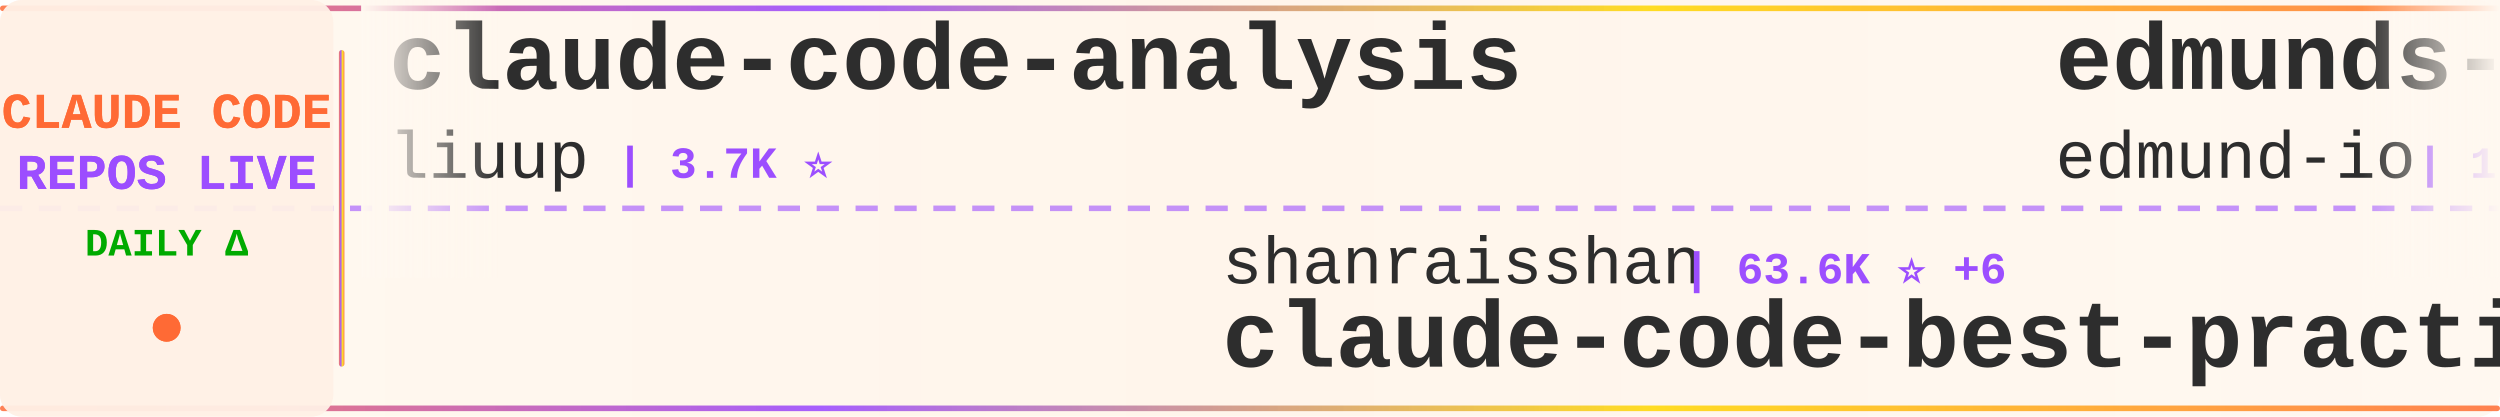
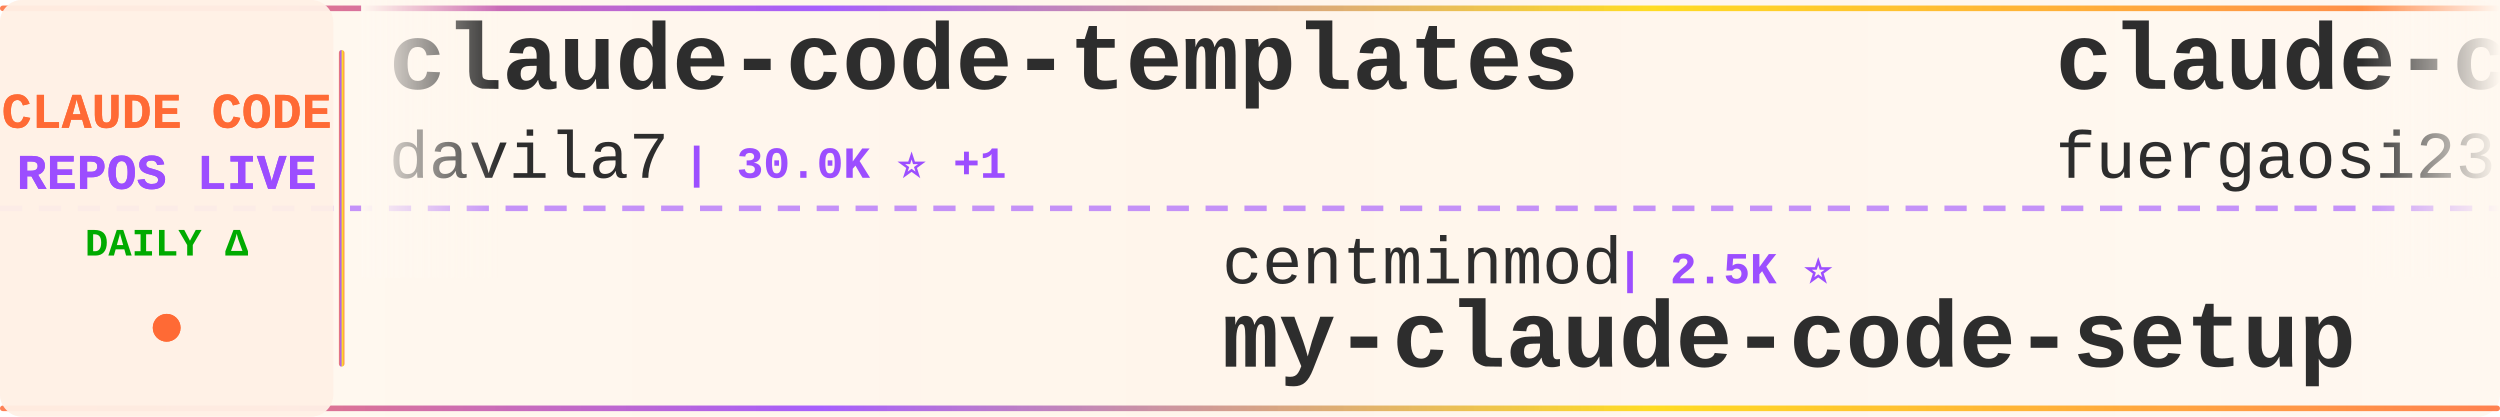
<svg xmlns="http://www.w3.org/2000/svg" width="900" height="150">
  <defs>
    <linearGradient id="tickerBg" x1="0%" y1="0%" x2="100%" y2="0%">
      <stop offset="0%" style="stop-color:#fff8f0;stop-opacity:0.98" />
      <stop offset="50%" style="stop-color:#fff5eb;stop-opacity:1" />
      <stop offset="100%" style="stop-color:#fff8f0;stop-opacity:0.98" />
    </linearGradient>
    <linearGradient id="borderGrad" x1="0%" y1="0%" x2="100%" y2="0%">
      <stop offset="0%" style="stop-color:#FF6B35;stop-opacity:0.85">
        <animate attributeName="stop-opacity" values="0.85;1;0.85" dur="2s" repeatCount="indefinite" />
      </stop>
      <stop offset="33%" style="stop-color:#9C4EFF;stop-opacity:0.9">
        <animate attributeName="stop-opacity" values="0.9;1;0.9" dur="2.2s" repeatCount="indefinite" />
      </stop>
      <stop offset="66%" style="stop-color:#FFD700;stop-opacity:0.85">
        <animate attributeName="stop-opacity" values="0.85;1;0.85" dur="1.8s" repeatCount="indefinite" />
      </stop>
      <stop offset="100%" style="stop-color:#FF6B35;stop-opacity:0.85">
        <animate attributeName="stop-opacity" values="0.85;1;0.85" dur="2s" repeatCount="indefinite" />
      </stop>
    </linearGradient>
    <filter id="textGlow">
      <feGaussianBlur stdDeviation="0.15" result="coloredBlur" />
      <feMerge>
        <feMergeNode in="coloredBlur" />
        <feMergeNode in="SourceGraphic" />
      </feMerge>
    </filter>
    <filter id="metricGlow">
      <feGaussianBlur stdDeviation="0.2" result="coloredBlur" />
      <feMerge>
        <feMergeNode in="coloredBlur" />
        <feMergeNode in="SourceGraphic" />
      </feMerge>
    </filter>
    <linearGradient id="leftFade" x1="0%" y1="0%" x2="100%" y2="0%">
      <stop offset="0%" style="stop-color:#fff8f0;stop-opacity:1" />
      <stop offset="100%" style="stop-color:#fff8f0;stop-opacity:0" />
    </linearGradient>
    <linearGradient id="rightFade" x1="0%" y1="0%" x2="100%" y2="0%">
      <stop offset="0%" style="stop-color:#fff8f0;stop-opacity:0" />
      <stop offset="100%" style="stop-color:#fff8f0;stop-opacity:1" />
    </linearGradient>
  </defs>
  <rect width="900" height="150" fill="url(#tickerBg)" rx="8" />
  <rect x="0" y="2" width="900" height="2" fill="url(#borderGrad)" rx="1" />
  <rect x="0" y="146" width="900" height="2" fill="url(#borderGrad)" rx="1" />
  <line x1="0" y1="75" x2="900" y2="75" stroke="#9C4EFF" stroke-width="2" stroke-dasharray="8 6" opacity="0.6" />
  <rect x="0" y="0" width="120" height="150" fill="#fff0e6" opacity="0.95" rx="8" />
  <text x="60" y="46" font-family="'Courier New', monospace" font-size="18" font-weight="bold" fill="#FF6B35" text-anchor="middle" filter="url(#textGlow)">
    CLAUDE CODE
  </text>
  <text x="60" y="68" font-family="'Courier New', monospace" font-size="18" font-weight="bold" fill="#9C4EFF" text-anchor="middle" filter="url(#textGlow)">
    REPOS LIVE
  </text>
  <text x="60" y="92" font-family="'Courier New', monospace" font-size="14" font-weight="bold" fill="#00aa00" text-anchor="middle">
    DAILY Δ
  </text>
  <circle cx="60" cy="118" r="5" fill="#FF6B35" filter="url(#metricGlow)">
    <animate attributeName="r" values="4;6;4" dur="1.5s" repeatCount="indefinite" />
    <animate attributeName="opacity" values="0.6;1;0.6" dur="1.5s" repeatCount="indefinite" />
  </circle>
  <rect x="122" y="18" width="2" height="114" fill="url(#borderGrad)" rx="1" />
  <clipPath id="tickerClip">
    <rect x="130" y="0" width="770" height="150" />
  </clipPath>
  <g clip-path="url(#tickerClip)">
    <g id="tickerItems">
      <animateTransform attributeName="transform" attributeType="XML" type="translate" from="0 0" to="-3000 0" dur="54s" repeatCount="indefinite" />
      <g transform="translate(0, 0)">
-         <text x="140" y="32" font-family="'Courier New', monospace" font-size="34" font-weight="bold" fill="#2d2d2d">claude-code-analysis</text>
-         <text x="140" y="64" font-family="'Courier New', monospace" font-size="24" font-weight="normal" fill="#2d2d2d" opacity="1.0">liuup</text>
-         <text x="222" y="64" font-family="'Courier New', monospace" font-size="16" font-weight="bold" fill="#9C4EFF"> | 3.7K ⭐</text>
+         <text x="140" y="32" font-family="'Courier New', monospace" font-size="34" font-weight="bold" fill="#2d2d2d">claude-code-templates</text>
+         <text x="140" y="64" font-family="'Courier New', monospace" font-size="24" font-weight="normal" fill="#2d2d2d" opacity="1.0">davila7</text>
+         <text x="246" y="64" font-family="'Courier New', monospace" font-size="16" font-weight="bold" fill="#9C4EFF"> | 30.0K ⭐ +1</text>
      </g>
      <g transform="translate(300, 0)">
-         <text x="140" y="102" font-family="'Courier New', monospace" font-size="24" font-weight="normal" fill="#2d2d2d" opacity="1.0">shanraisshan</text>
-         <text x="306" y="102" font-family="'Courier New', monospace" font-size="16" font-weight="bold" fill="#9C4EFF"> | 63.6K ⭐ +6</text>
-         <text x="140" y="132" font-family="'Courier New', monospace" font-size="34" font-weight="bold" fill="#2d2d2d">claude-code-best-practic...</text>
+         <text x="140" y="102" font-family="'Courier New', monospace" font-size="24" font-weight="normal" fill="#2d2d2d" opacity="1.0">centminmod</text>
+         <text x="282" y="102" font-family="'Courier New', monospace" font-size="16" font-weight="bold" fill="#9C4EFF"> | 2.5K ⭐</text>
+         <text x="140" y="132" font-family="'Courier New', monospace" font-size="34" font-weight="bold" fill="#2d2d2d">my-claude-code-setup</text>
      </g>
      <g transform="translate(600, 0)">
-         <text x="140" y="32" font-family="'Courier New', monospace" font-size="34" font-weight="bold" fill="#2d2d2d">edmunds-claude-code</text>
-         <text x="140" y="64" font-family="'Courier New', monospace" font-size="24" font-weight="normal" fill="#2d2d2d" opacity="1.0">edmund-io</text>
-         <text x="270" y="64" font-family="'Courier New', monospace" font-size="16" font-weight="bold" fill="#9C4EFF"> | 1.5K ⭐</text>
-       </g>
-       <g transform="translate(900, 0)">
-         <text x="140" y="102" font-family="'Courier New', monospace" font-size="24" font-weight="normal" fill="#2d2d2d" opacity="1.0">RichardAtCT</text>
-         <text x="294" y="102" font-family="'Courier New', monospace" font-size="16" font-weight="bold" fill="#9C4EFF"> | 2.7K ⭐ -1</text>
-         <text x="140" y="132" font-family="'Courier New', monospace" font-size="34" font-weight="bold" fill="#2d2d2d">claude-code-telegram</text>
-       </g>
-       <g transform="translate(1200, 0)">
-         <text x="140" y="32" font-family="'Courier New', monospace" font-size="34" font-weight="bold" fill="#2d2d2d">claude-code-book</text>
-         <text x="140" y="64" font-family="'Courier New', monospace" font-size="24" font-weight="normal" fill="#2d2d2d" opacity="1.0">lintsinghua</text>
-         <text x="294" y="64" font-family="'Courier New', monospace" font-size="16" font-weight="bold" fill="#9C4EFF"> | 4.0K ⭐</text>
-       </g>
-       <g transform="translate(1500, 0)">
-         <text x="140" y="102" font-family="'Courier New', monospace" font-size="24" font-weight="normal" fill="#2d2d2d" opacity="1.0">guanshan</text>
-         <text x="258" y="102" font-family="'Courier New', monospace" font-size="16" font-weight="bold" fill="#9C4EFF"> | 61 ⭐</text>
-         <text x="140" y="132" font-family="'Courier New', monospace" font-size="34" font-weight="bold" fill="#2d2d2d">ClaudeCode</text>
-       </g>
-       <g transform="translate(1800, 0)">
        <text x="140" y="32" font-family="'Courier New', monospace" font-size="34" font-weight="bold" fill="#2d2d2d">claude-code-proxy</text>
        <text x="140" y="64" font-family="'Courier New', monospace" font-size="24" font-weight="normal" fill="#2d2d2d" opacity="1.0">fuergaosi233</text>
        <text x="306" y="64" font-family="'Courier New', monospace" font-size="16" font-weight="bold" fill="#9C4EFF"> | 2.8K ⭐</text>
      </g>
+       <g transform="translate(900, 0)">
+         <text x="140" y="102" font-family="'Courier New', monospace" font-size="24" font-weight="normal" fill="#2d2d2d" opacity="1.0">1rgs</text>
+         <text x="210" y="102" font-family="'Courier New', monospace" font-size="16" font-weight="bold" fill="#9C4EFF"> | 3.7K ⭐</text>
+         <text x="140" y="132" font-family="'Courier New', monospace" font-size="34" font-weight="bold" fill="#2d2d2d">claude-code-proxy</text>
+       </g>
+       <g transform="translate(1200, 0)">
+         <text x="140" y="32" font-family="'Courier New', monospace" font-size="34" font-weight="bold" fill="#2d2d2d">Claude-code</text>
+         <text x="140" y="64" font-family="'Courier New', monospace" font-size="24" font-weight="normal" fill="#2d2d2d" opacity="1.0">fazxes</text>
+         <text x="234" y="64" font-family="'Courier New', monospace" font-size="16" font-weight="bold" fill="#9C4EFF"> | 226 ⭐</text>
+       </g>
+       <g transform="translate(1500, 0)">
+         <text x="140" y="102" font-family="'Courier New', monospace" font-size="24" font-weight="normal" fill="#2d2d2d" opacity="1.0">KPR111</text>
+         <text x="234" y="102" font-family="'Courier New', monospace" font-size="16" font-weight="bold" fill="#9C4EFF"> | 18 ⭐</text>
+         <text x="140" y="132" font-family="'Courier New', monospace" font-size="34" font-weight="bold" fill="#2d2d2d">Claude-Code</text>
+       </g>
+       <g transform="translate(1800, 0)">
+         <text x="140" y="32" font-family="'Courier New', monospace" font-size="34" font-weight="bold" fill="#2d2d2d">claude-code-sourcemap</text>
+         <text x="140" y="64" font-family="'Courier New', monospace" font-size="24" font-weight="normal" fill="#2d2d2d" opacity="1.0">ChinaSiro</text>
+         <text x="270" y="64" font-family="'Courier New', monospace" font-size="16" font-weight="bold" fill="#9C4EFF"> | 9.6K ⭐</text>
+       </g>
      <g transform="translate(2100, 0)">
+         <text x="140" y="102" font-family="'Courier New', monospace" font-size="24" font-weight="normal" fill="#2d2d2d" opacity="1.0">Windy3f3f3f3f</text>
+         <text x="318" y="102" font-family="'Courier New', monospace" font-size="16" font-weight="bold" fill="#9C4EFF"> | 2.5K ⭐</text>
+         <text x="140" y="132" font-family="'Courier New', monospace" font-size="34" font-weight="bold" fill="#2d2d2d">claude-code-from-scratch</text>
+       </g>
+       <g transform="translate(2400, 0)">
+         <text x="140" y="32" font-family="'Courier New', monospace" font-size="34" font-weight="bold" fill="#2d2d2d">claude-code-webui</text>
+         <text x="140" y="64" font-family="'Courier New', monospace" font-size="24" font-weight="normal" fill="#2d2d2d" opacity="1.0">sugyan</text>
+         <text x="234" y="64" font-family="'Courier New', monospace" font-size="16" font-weight="bold" fill="#9C4EFF"> | 1.1K ⭐</text>
+       </g>
+       <g transform="translate(2700, 0)">
+         <text x="140" y="102" font-family="'Courier New', monospace" font-size="24" font-weight="normal" fill="#2d2d2d" opacity="1.0">musistudio</text>
+         <text x="282" y="102" font-family="'Courier New', monospace" font-size="16" font-weight="bold" fill="#9C4EFF"> | 36.3K ⭐ +6</text>
+         <text x="140" y="132" font-family="'Courier New', monospace" font-size="34" font-weight="bold" fill="#2d2d2d">claude-code-router</text>
+       </g>
+       <g transform="translate(3000, 0)">
+         <text x="140" y="32" font-family="'Courier New', monospace" font-size="34" font-weight="bold" fill="#2d2d2d">claude-code-templates</text>
+         <text x="140" y="64" font-family="'Courier New', monospace" font-size="24" font-weight="normal" fill="#2d2d2d" opacity="1.0">davila7</text>
+         <text x="246" y="64" font-family="'Courier New', monospace" font-size="16" font-weight="bold" fill="#9C4EFF"> | 30.0K ⭐ +1</text>
+       </g>
+       <g transform="translate(3300, 0)">
        <text x="140" y="102" font-family="'Courier New', monospace" font-size="24" font-weight="normal" fill="#2d2d2d" opacity="1.0">centminmod</text>
        <text x="282" y="102" font-family="'Courier New', monospace" font-size="16" font-weight="bold" fill="#9C4EFF"> | 2.5K ⭐</text>
        <text x="140" y="132" font-family="'Courier New', monospace" font-size="34" font-weight="bold" fill="#2d2d2d">my-claude-code-setup</text>
      </g>
-       <g transform="translate(2400, 0)">
-         <text x="140" y="32" font-family="'Courier New', monospace" font-size="34" font-weight="bold" fill="#2d2d2d">Claude-code</text>
-         <text x="140" y="64" font-family="'Courier New', monospace" font-size="24" font-weight="normal" fill="#2d2d2d" opacity="1.0">zstmfhy</text>
-         <text x="246" y="64" font-family="'Courier New', monospace" font-size="16" font-weight="bold" fill="#9C4EFF"> | 190 ⭐</text>
-       </g>
-       <g transform="translate(2700, 0)">
-         <text x="140" y="102" font-family="'Courier New', monospace" font-size="24" font-weight="normal" fill="#2d2d2d" opacity="1.0">rohitg00</text>
-         <text x="258" y="102" font-family="'Courier New', monospace" font-size="16" font-weight="bold" fill="#9C4EFF"> | 2.4K ⭐ +3</text>
-         <text x="140" y="132" font-family="'Courier New', monospace" font-size="34" font-weight="bold" fill="#2d2d2d">awesome-claude-code-tool...</text>
-       </g>
-       <g transform="translate(3000, 0)">
-         <text x="140" y="32" font-family="'Courier New', monospace" font-size="34" font-weight="bold" fill="#2d2d2d">claude-code-analysis</text>
-         <text x="140" y="64" font-family="'Courier New', monospace" font-size="24" font-weight="normal" fill="#2d2d2d" opacity="1.0">liuup</text>
-         <text x="222" y="64" font-family="'Courier New', monospace" font-size="16" font-weight="bold" fill="#9C4EFF"> | 3.7K ⭐</text>
-       </g>
-       <g transform="translate(3300, 0)">
-         <text x="140" y="102" font-family="'Courier New', monospace" font-size="24" font-weight="normal" fill="#2d2d2d" opacity="1.0">shanraisshan</text>
-         <text x="306" y="102" font-family="'Courier New', monospace" font-size="16" font-weight="bold" fill="#9C4EFF"> | 63.6K ⭐ +6</text>
-         <text x="140" y="132" font-family="'Courier New', monospace" font-size="34" font-weight="bold" fill="#2d2d2d">claude-code-best-practic...</text>
-       </g>
      <g transform="translate(3600, 0)">
-         <text x="140" y="32" font-family="'Courier New', monospace" font-size="34" font-weight="bold" fill="#2d2d2d">edmunds-claude-code</text>
-         <text x="140" y="64" font-family="'Courier New', monospace" font-size="24" font-weight="normal" fill="#2d2d2d" opacity="1.0">edmund-io</text>
-         <text x="270" y="64" font-family="'Courier New', monospace" font-size="16" font-weight="bold" fill="#9C4EFF"> | 1.5K ⭐</text>
+         <text x="140" y="32" font-family="'Courier New', monospace" font-size="34" font-weight="bold" fill="#2d2d2d">claude-code-proxy</text>
+         <text x="140" y="64" font-family="'Courier New', monospace" font-size="24" font-weight="normal" fill="#2d2d2d" opacity="1.0">fuergaosi233</text>
+         <text x="306" y="64" font-family="'Courier New', monospace" font-size="16" font-weight="bold" fill="#9C4EFF"> | 2.8K ⭐</text>
      </g>
      <g transform="translate(3900, 0)">
-         <text x="140" y="102" font-family="'Courier New', monospace" font-size="24" font-weight="normal" fill="#2d2d2d" opacity="1.0">RichardAtCT</text>
-         <text x="294" y="102" font-family="'Courier New', monospace" font-size="16" font-weight="bold" fill="#9C4EFF"> | 2.7K ⭐ -1</text>
-         <text x="140" y="132" font-family="'Courier New', monospace" font-size="34" font-weight="bold" fill="#2d2d2d">claude-code-telegram</text>
+         <text x="140" y="102" font-family="'Courier New', monospace" font-size="24" font-weight="normal" fill="#2d2d2d" opacity="1.0">1rgs</text>
+         <text x="210" y="102" font-family="'Courier New', monospace" font-size="16" font-weight="bold" fill="#9C4EFF"> | 3.7K ⭐</text>
+         <text x="140" y="132" font-family="'Courier New', monospace" font-size="34" font-weight="bold" fill="#2d2d2d">claude-code-proxy</text>
      </g>
    </g>
  </g>
  <rect x="130" y="0" width="50" height="100" fill="url(#leftFade)" />
  <rect x="850" y="0" width="50" height="100" fill="url(#rightFade)" />
</svg>
